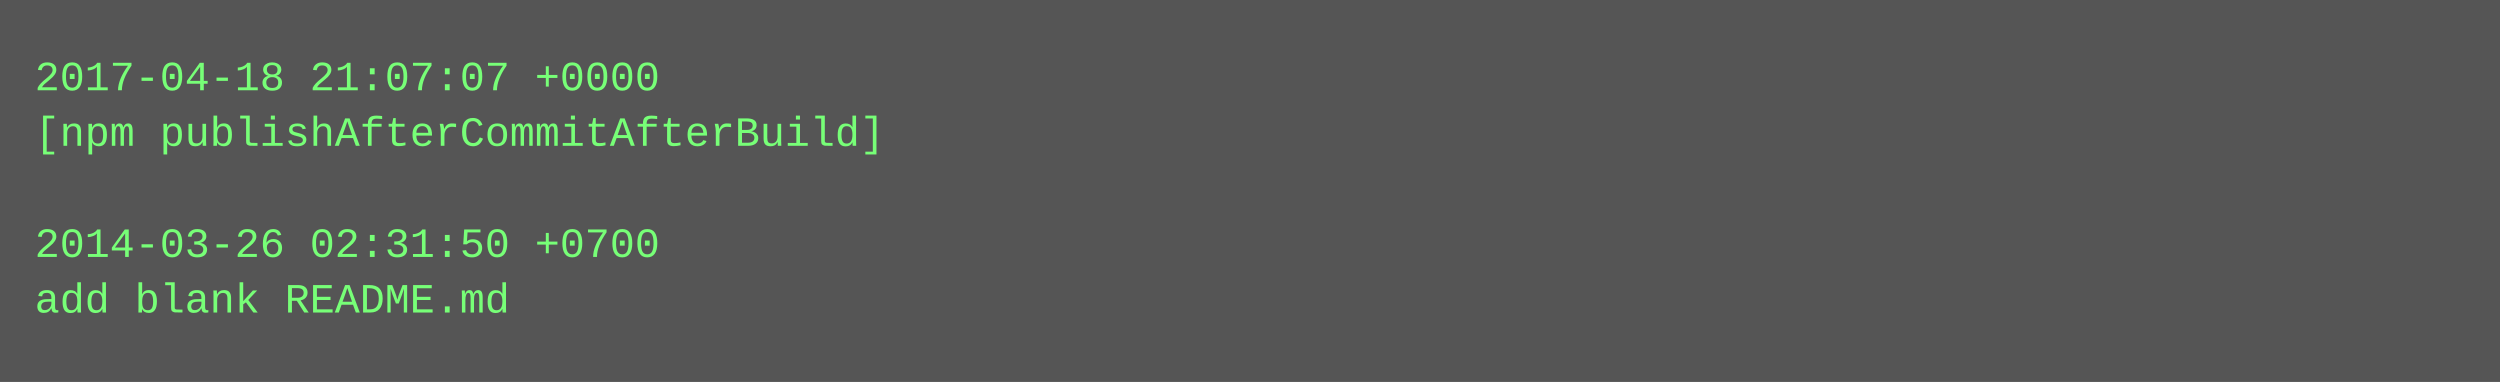
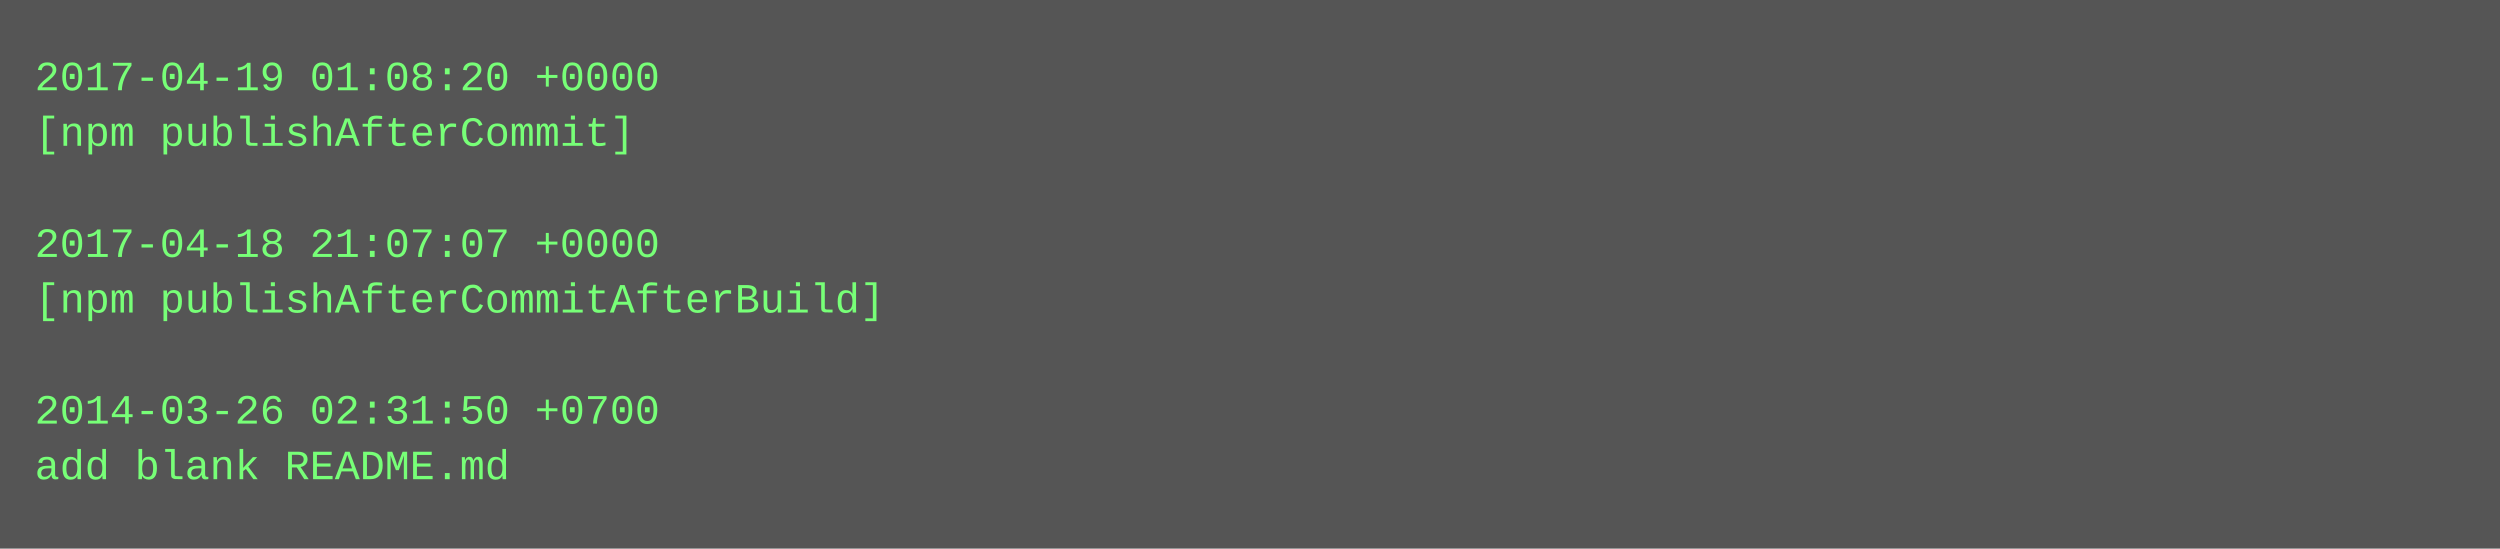
- <svg xmlns="http://www.w3.org/2000/svg" height="110" width="720">
-   <rect height="110" fill="#555" width="720" />
+ <svg xmlns="http://www.w3.org/2000/svg" height="158" width="720">
+   <rect height="158" fill="#555" width="720" />
  <text fill="#7f7" font-family="Courier New" font-size="12" xml:space="preserve">
-     <tspan x="10" y="26">2017-04-18 21:07:07 +0000</tspan>
-     <tspan x="10" y="42">[npm publishAfterCommitAfterBuild]</tspan>
+     <tspan x="10" y="26">2017-04-19 01:08:20 +0000</tspan>
+     <tspan x="10" y="42">[npm publishAfterCommit]</tspan>
    <tspan x="10" y="58" />
-     <tspan x="10" y="74">2014-03-26 02:31:50 +0700</tspan>
-     <tspan x="10" y="90">add blank README.md</tspan>
+     <tspan x="10" y="74">2017-04-18 21:07:07 +0000</tspan>
+     <tspan x="10" y="90">[npm publishAfterCommitAfterBuild]</tspan>
+     <tspan x="10" y="106" />
+     <tspan x="10" y="122">2014-03-26 02:31:50 +0700</tspan>
+     <tspan x="10" y="138">add blank README.md</tspan>
  </text>
</svg>
